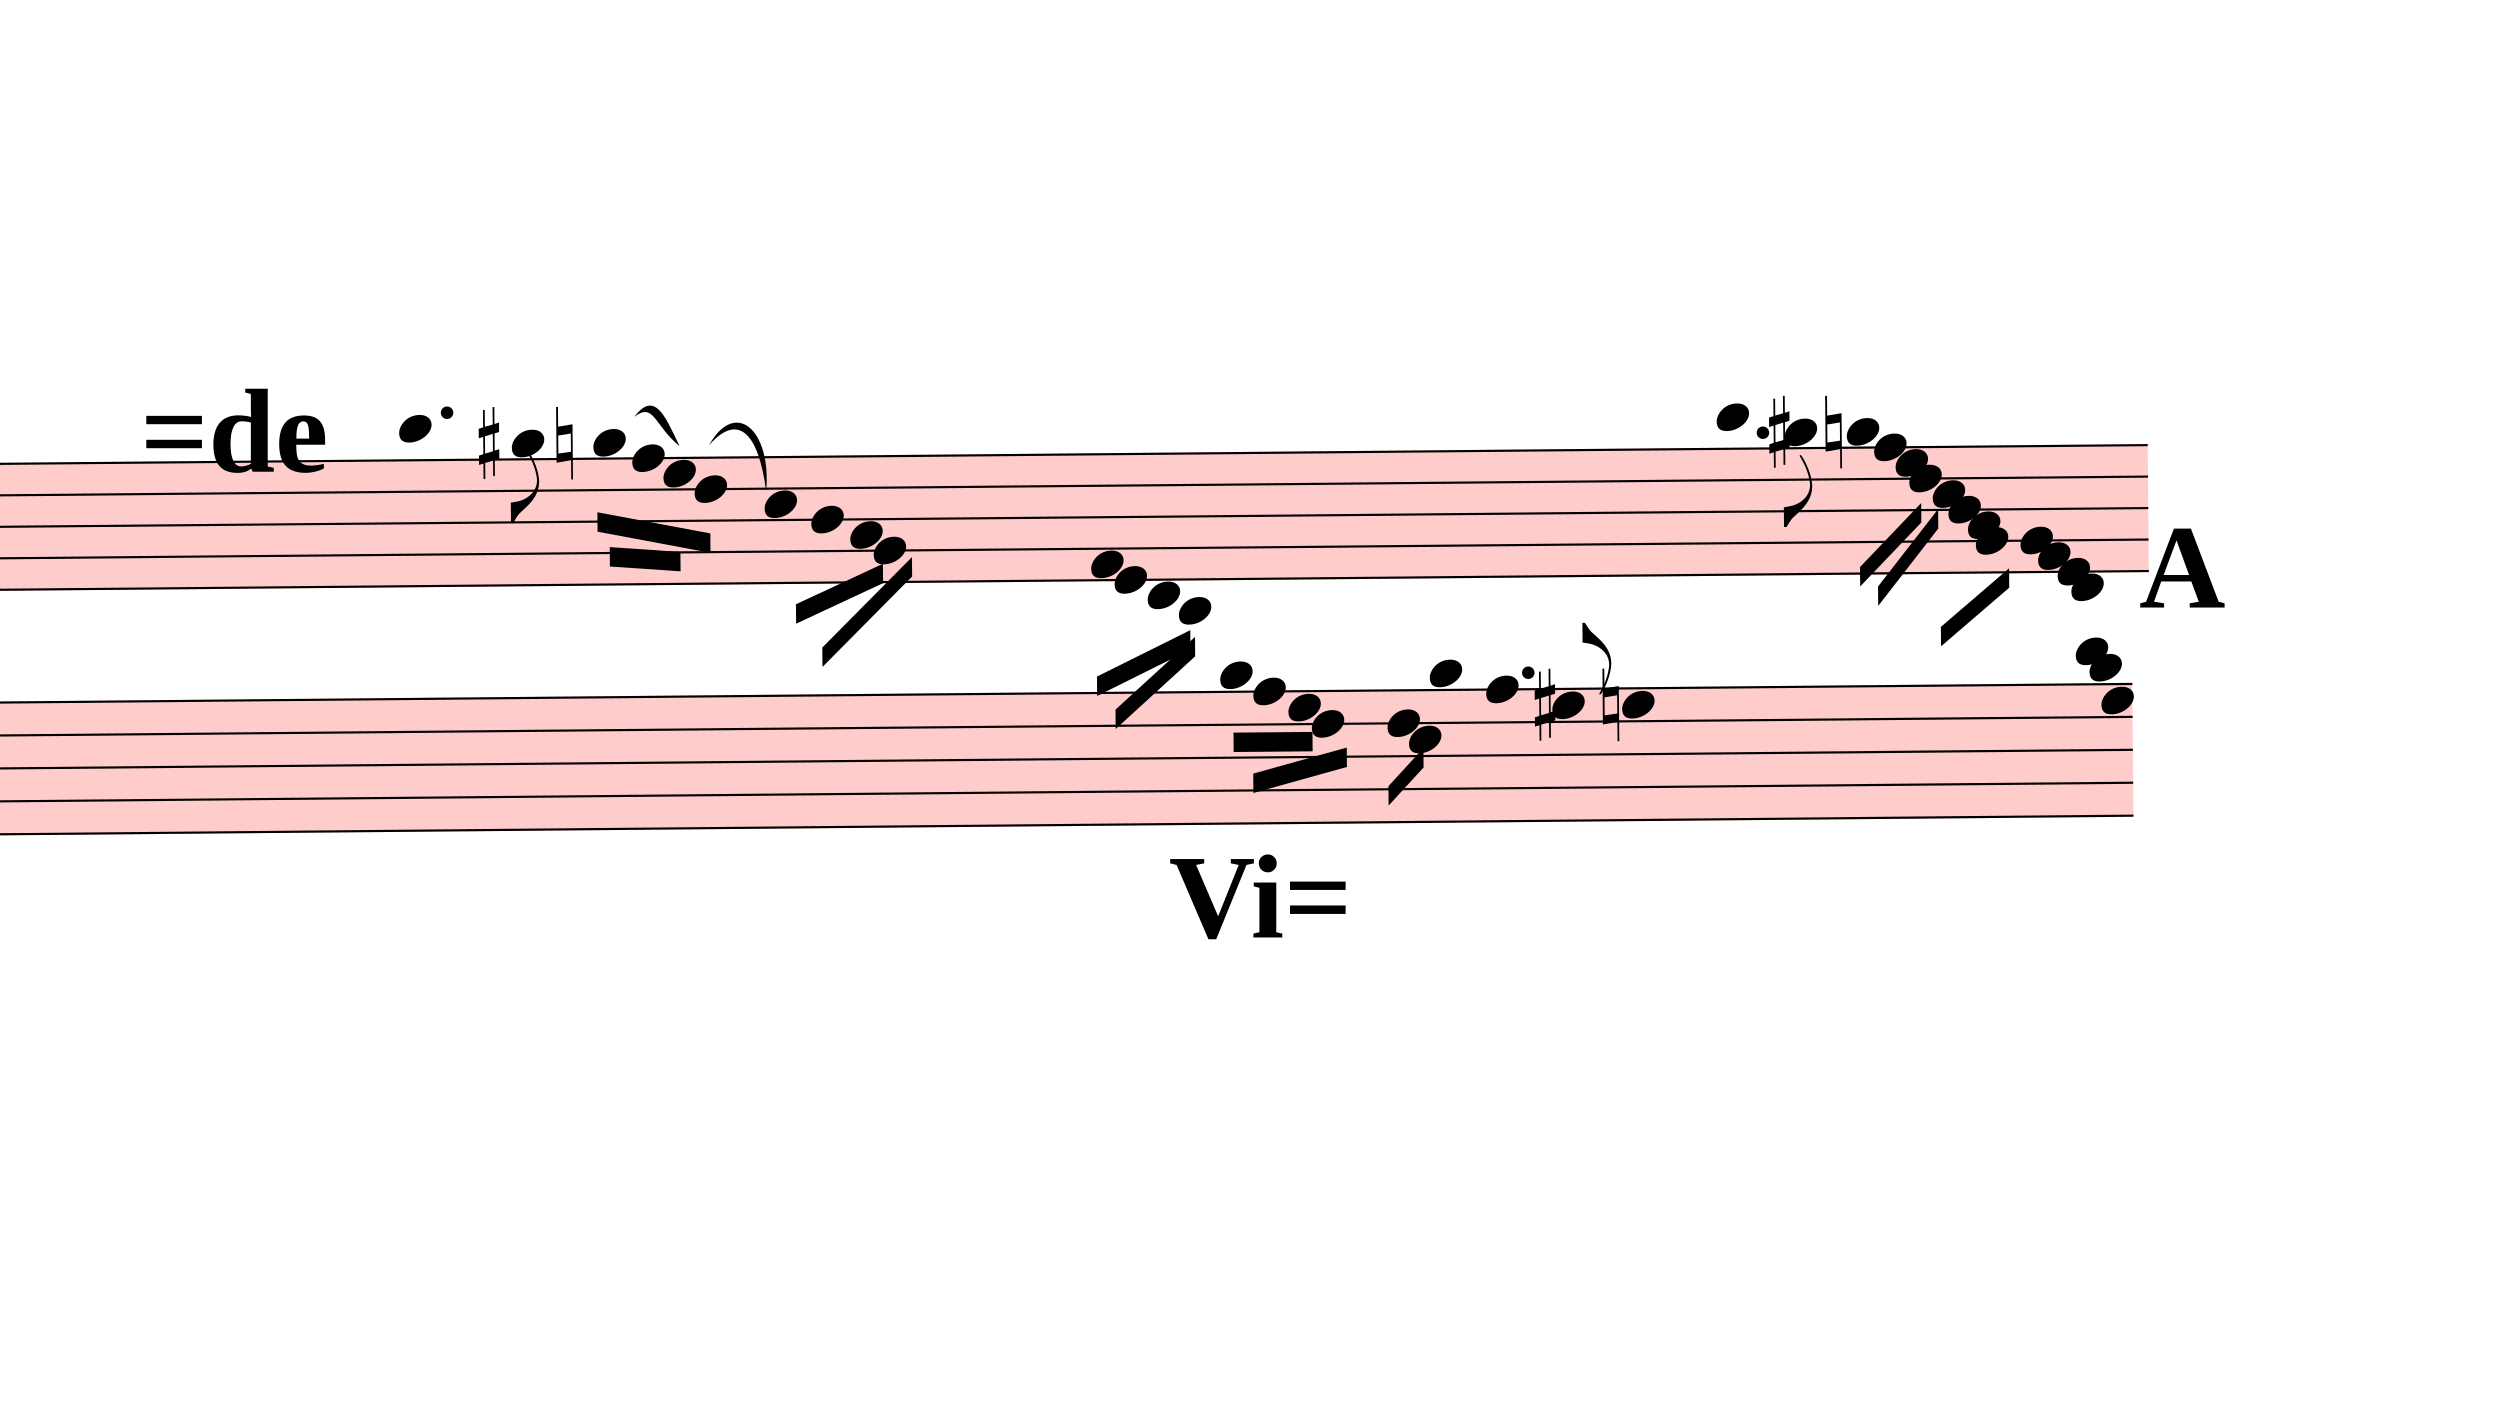
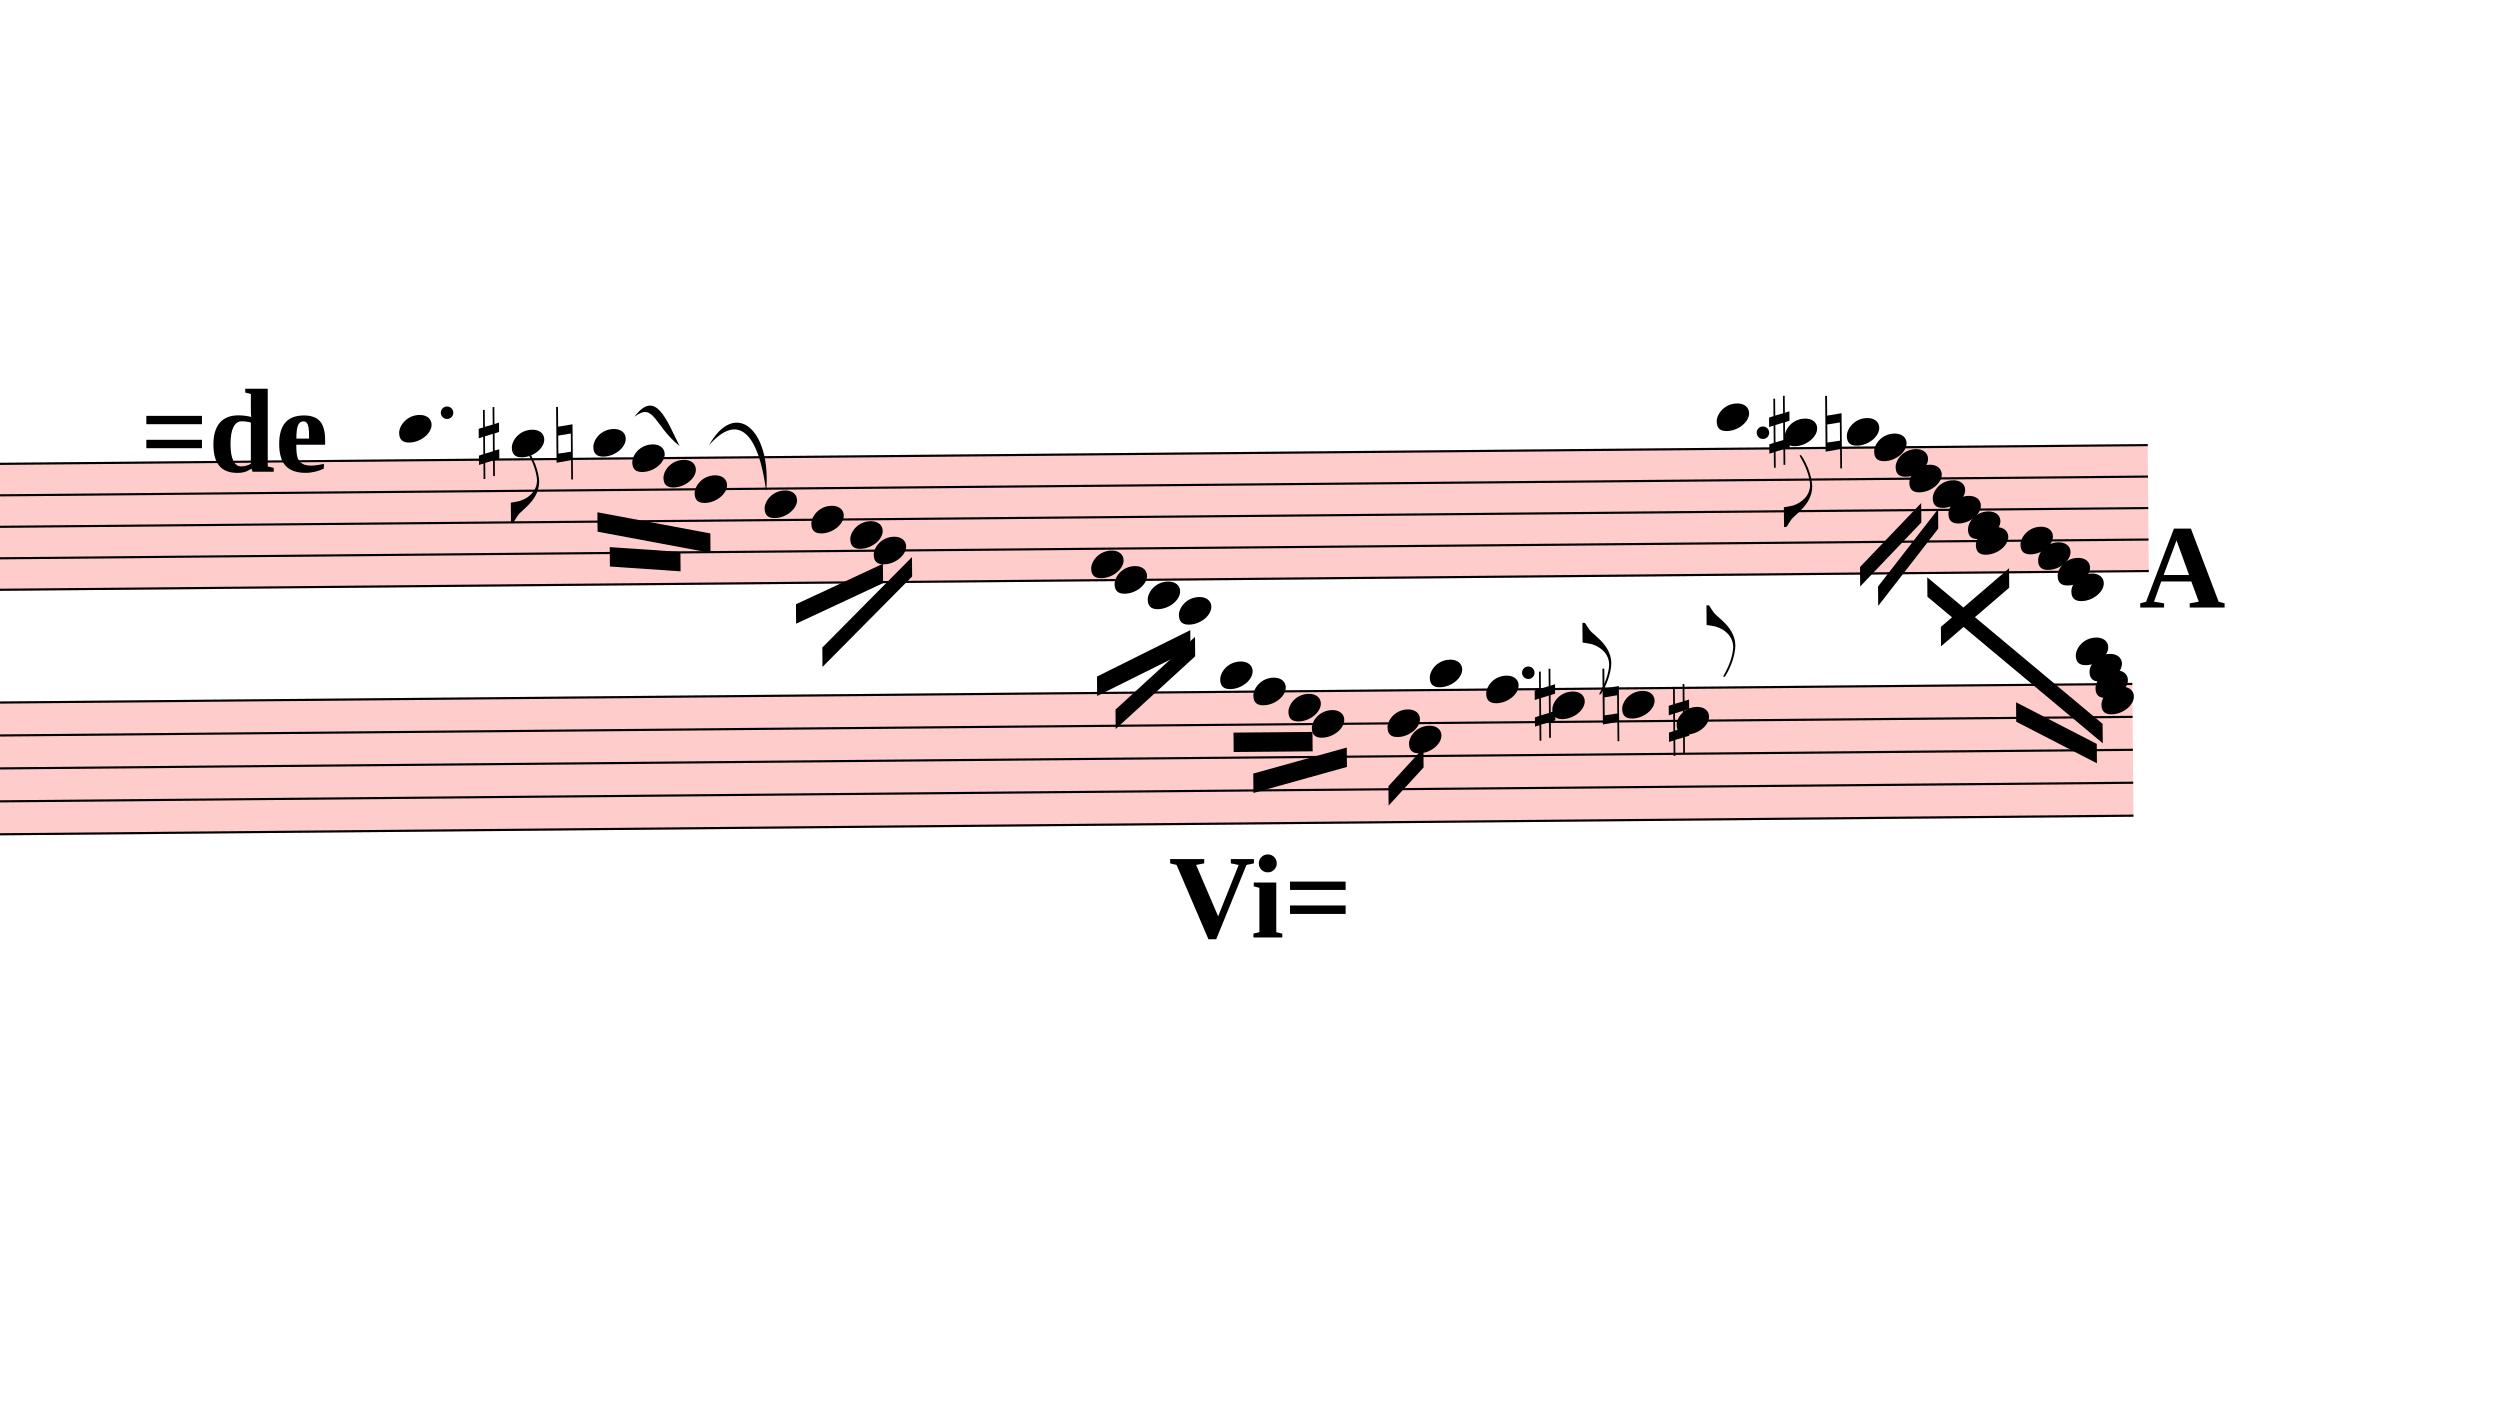
<svg xmlns="http://www.w3.org/2000/svg" viewBox="15081 -675.9 11595 6547.5" version="1.1" overflow="visible">
  <defs>
    <style type="text/css">
    /* .staff * {
      fill: #000;
      stroke: #000;
    }

    .deletionBack {
      fill: #00000033;
    } */
  </style>
    <symbol id="sym_notehead_quarter" viewBox="0 0 1000 1000" overflow="inherit">
      <path transform="scale(1,-1)" d="M0 -39c0 68 73 172 200 172c66 0 114 -37 114 -95c0 -84 -106 -171 -218 -171c-64 0 -96 30 -96 94z" />
    </symbol>
    <symbol id="sym_flag_eighth_down" viewBox="0 0 1000 1000" overflow="inherit">
      <path transform="scale(1,-1)" d="M179 646c-4 8 -17 30 -18 33l-4 10c0 3 2 5 5 5s7 -2 13 -7c23 -33 46 -81 66 -132c22 -57 35 -125 35 -163c0 -104 -60 -183 -122 -241c-63 -59 -57 -53 -61 -56c-38 -34 -63 -95 -71 -95h-22v190c40 7 69 11 87 16c88 27 168 95 168 200c0 30 -12 89 -30 138 c-17 47 -31 73 -46 102z" />
    </symbol>
    <symbol id="sym_accid_s" viewBox="0 0 1000 1000" overflow="inherit">
      <path transform="scale(1,-1)" d="M136 186v169h17v-164l44 14v-91l-44 -14v-165l44 12v-91l-44 -13v-155h-17v150l-76 -22v-155h-17v149l-43 -13v90l43 14v167l-43 -14v92l43 13v169h17v-163zM60 73v-167l76 22v168z" />
    </symbol>
    <symbol id="sym_accid_n" viewBox="0 0 1000 1000" overflow="inherit">
      <path transform="scale(1,-1)" d="M0 -188v539h18v-191l139 22v-533h-17v186zM18 -100l122 17v176l-122 -19v-174z" />
    </symbol>
    <symbol id="sym_flag_eighth_up" viewBox="0 0 1000 1000" overflow="inherit">
      <path transform="scale(1,-1)" d="M179 -646c15 29 29 55 46 102c18 49 30 108 30 138c0 105 -80 173 -168 200c-18 5 -47 9 -87 16v190h22c8 0 33 -61 71 -95c4 -3 -2 3 61 -56c62 -58 122 -137 122 -241c0 -38 -13 -106 -35 -163c-20 -51 -43 -99 -66 -132c-6 -5 -10 -7 -13 -7s-5 2 -5 5l4 10 c1 3 14 25 18 33z" />
    </symbol>
  </defs>
  <g class="rastrums">
    <g class="rastrum" data-id="r9539ad52-44fe-44de-acec-8c74e1cb2b87" style="transform: rotate(-0.5deg); transform-origin: 2502px 1602px;">
      <g class="rastrum bounding-box" data-id="bbox-r9539ad52-44fe-44de-acec-8c74e1cb2b87">
        <rect x="2502" y="1602" width="22527" height="594" fill="#ff000033" />
      </g>
      <path d="M2502 1607 L25029 1607" stroke-width="10" stroke="black" />
      <path d="M2502 1753 L25029 1753" stroke-width="10" stroke="black" />
      <path d="M2502 1899 L25029 1899" stroke-width="10" stroke="black" />
      <path d="M2502 2045 L25029 2045" stroke-width="10" stroke="black" />
      <path d="M2502 2191 L25029 2191" stroke-width="10" stroke="black" />
    </g>
    <g class="rastrum" data-id="r554f05e1-8947-4052-a4f4-9babc22e85a3" style="transform: rotate(-0.5deg); transform-origin: 2403px 2709px;">
      <g class="rastrum bounding-box" data-id="bbox-r554f05e1-8947-4052-a4f4-9babc22e85a3">
        <rect x="2403" y="2709" width="22545" height="621" fill="#ff000033" />
      </g>
      <path d="M2403 2714 L24948 2714" stroke-width="10" stroke="black" />
      <path d="M2403 2866.75 L24948 2866.75" stroke-width="10" stroke="black" />
      <path d="M2403 3019.5 L24948 3019.5" stroke-width="10" stroke="black" />
      <path d="M2403 3172.25 L24948 3172.25" stroke-width="10" stroke="black" />
      <path d="M2403 3325 L24948 3325" stroke-width="10" stroke="black" />
    </g>
  </g>
  <g class="draft" data-label="3" data-id="d25d478f5-c30f-4d98-8651-e800c0f97e58">
    <g class="system" data-id="s87cffd17-4098-4d34-bec6-e551fb42b087">
      <g class="staff" data-n="1" data-rastrum="r9539ad52-44fe-44de-acec-8c74e1cb2b87" style="transform: rotate(-0.5deg); transform-origin: 2502px 1602px;">
        <g class="note" data-id="d977c67ef-2f8b-43cf-9733-8fb441a5d641" data-stem.dir="down">
          <g class="notehead">
            <use href="#sym_notehead_quarter" height="480px" width="480px" x="16920" y="1461" />
          </g>
          <g class="ledgerLines above">
            <path d="M16881 1461 L17109 1461" stroke-width="18" />
          </g>
          <g class="stem">
            <path d="M16920 1461 L16920 1753" stroke-width="14" />
          </g>
        </g>
        <g class="note" data-id="db6642eac-eb50-4121-93ac-f887ff0e601f" data-stem.dir="down">
          <g class="notehead">
            <use href="#sym_notehead_quarter" height="480px" width="480px" x="17442" y="1534" />
          </g>
          <g class="ledgerLines above" />
          <g class="stem">
            <path d="M17442 1534 L17442 1899" stroke-width="14" />
            <g class="flag down">
              <use href="#sym_flag_eighth_down" height="480px" width="480px" x="17435" y="1899" />
            </g>
          </g>
        </g>
        <g class="note" data-id="d0db6ad3f-d6e5-479d-8799-be2a0c3ff84d" data-stem.dir="down">
          <g class="notehead">
            <use href="#sym_notehead_quarter" height="480px" width="480px" x="17820" y="1534" />
          </g>
          <g class="ledgerLines above" />
          <g class="stem">
            <path d="M17820 1534 L17820 1899" stroke-width="14" />
          </g>
        </g>
        <g class="note" data-id="df486a4a0-948d-48b5-bfe4-cad9d2c527eb" data-stem.dir="down">
          <g class="notehead">
            <use href="#sym_notehead_quarter" height="480px" width="480px" x="18000" y="1607" />
          </g>
          <g class="stem">
            <path d="M18000 1607 L18000 1899" stroke-width="14" />
          </g>
        </g>
        <g class="note" data-id="d3f57a2a9-be98-48e3-b0ad-d22e88fca264" data-stem.dir="down">
          <g class="notehead">
            <use href="#sym_notehead_quarter" height="480px" width="480px" x="18144" y="1680" />
          </g>
          <g class="stem">
            <path d="M18144 1680 L18144 1899" stroke-width="14" />
          </g>
        </g>
        <g class="note" data-id="d053db320-325e-47cf-b893-328c934a225b" data-stem.dir="down">
          <g class="notehead">
            <use href="#sym_notehead_quarter" height="480px" width="480px" x="18288" y="1753" />
          </g>
          <g class="stem">
            <path d="M18288 1753 L18288 1972" stroke-width="14" />
          </g>
        </g>
        <g class="note" data-id="d2787e22c-a131-4d96-9b86-c927f8d78452" data-stem.dir="down">
          <g class="notehead">
            <use href="#sym_notehead_quarter" height="480px" width="480px" x="18612" y="1826" />
          </g>
          <g class="stem">
            <path d="M18612 1826 L18612 2118" stroke-width="14" />
          </g>
        </g>
        <g class="note" data-id="d8fd84a99-f5be-4074-9073-c546872e9283" data-stem.dir="down">
          <g class="notehead">
            <use href="#sym_notehead_quarter" height="480px" width="480px" x="18828" y="1899" />
          </g>
          <g class="stem">
            <path d="M18828 1899 L18828 2118" stroke-width="14" />
          </g>
        </g>
        <g class="note" data-id="d9d6bf2de-8cc5-4a63-8024-4c52cc424a07" data-stem.dir="down">
          <g class="notehead">
            <use href="#sym_notehead_quarter" height="480px" width="480px" x="19008" y="1972" />
          </g>
          <g class="stem">
            <path d="M19008 1972 L19008 2118" stroke-width="14" />
          </g>
        </g>
        <g class="note" data-id="d26340375-60ac-4c5a-a6df-974d57cc3a27" data-stem.dir="down">
          <g class="notehead">
            <use href="#sym_notehead_quarter" height="480px" width="480px" x="19116" y="2045" />
          </g>
          <g class="stem">
            <path d="M19116 2045 L19116 2264" stroke-width="14" />
          </g>
        </g>
        <g class="note" data-id="d048448b0-b096-4c2e-b5f2-3784c0ecc89c" data-stem.dir="down">
          <g class="notehead">
            <use href="#sym_notehead_quarter" height="480px" width="480px" x="20124" y="2118" />
          </g>
          <g class="stem">
            <path d="M20124 2118 L20124 2410" stroke-width="14" />
          </g>
        </g>
        <g class="note" data-id="d4ef7e6ce-9877-440b-8695-d15dd0ea2791" data-stem.dir="down">
          <g class="notehead">
            <use href="#sym_notehead_quarter" height="480px" width="480px" x="20232" y="2191" />
          </g>
          <g class="stem">
            <path d="M20232 2191 L20232 2410" stroke-width="14" />
          </g>
        </g>
        <g class="note" data-id="d33ae95dc-1c81-4fe5-9ec8-72bf62a1f410" data-stem.dir="down">
          <g class="notehead">
            <use href="#sym_notehead_quarter" height="480px" width="480px" x="20385" y="2264" />
          </g>
          <g class="ledgerLines below" />
          <g class="stem">
            <path d="M20385 2264 L20385 2410" stroke-width="14" />
          </g>
        </g>
        <g class="note" data-id="d8838af03-6893-4d0d-956f-acb2fd9ee583" data-stem.dir="down">
          <g class="notehead">
            <use href="#sym_notehead_quarter" height="480px" width="480px" x="20529" y="2337" />
          </g>
          <g class="ledgerLines below">
            <path d="M20490 2337 L20718 2337" stroke-width="18" />
          </g>
          <g class="stem">
            <path d="M20529 2337 L20529 2483" stroke-width="14" />
          </g>
        </g>
        <g class="note" data-id="d112bf0c8-56a5-4f9b-a7fa-830d9e88e355" data-stem.dir="down">
          <g class="notehead">
            <use href="#sym_notehead_quarter" height="480px" width="480px" x="23031" y="1461" />
          </g>
          <g class="ledgerLines above">
            <path d="M22992 1461 L23220 1461" stroke-width="18" />
          </g>
          <g class="stem">
            <path d="M23031 1461 L23031 1753" stroke-width="14" />
          </g>
        </g>
        <g class="note" data-id="df9964f0e-af32-428b-b2f7-dd69e3e1a711" data-stem.dir="down">
          <g class="notehead">
            <use href="#sym_notehead_quarter" height="480px" width="480px" x="23346" y="1534" />
          </g>
          <g class="ledgerLines above" />
          <g class="stem">
            <path d="M23346 1534 L23346 1972" stroke-width="14" />
            <g class="flag down">
              <use href="#sym_flag_eighth_down" height="480px" width="480px" x="23339" y="1972" />
            </g>
          </g>
        </g>
        <g class="note" data-id="d55a076bc-68e7-426d-9bc6-55e09dd1a44f" data-stem.dir="down">
          <g class="notehead">
            <use href="#sym_notehead_quarter" height="480px" width="480px" x="23634" y="1534" />
          </g>
          <g class="ledgerLines above" />
          <g class="stem">
            <path d="M23634 1534 L23634 1972" stroke-width="14" />
          </g>
        </g>
        <g class="note" data-id="d0d47a9bb-2e9c-409f-9526-72d119dd8681" data-stem.dir="down">
          <g class="notehead">
            <use href="#sym_notehead_quarter" height="480px" width="480px" x="23760" y="1607" />
          </g>
          <g class="stem">
            <path d="M23760 1607 L23760 1899" stroke-width="14" />
          </g>
        </g>
        <g class="note" data-id="defc52774-6311-44a7-b817-3ed26ebc52b1" data-stem.dir="down">
          <g class="notehead">
            <use href="#sym_notehead_quarter" height="480px" width="480px" x="23859" y="1680" />
          </g>
          <g class="stem">
            <path d="M23859 1680 L23859 1899" stroke-width="14" />
          </g>
        </g>
        <g class="note" data-id="dd77807a2-c5bf-4a34-923e-73c0149c3d65" data-stem.dir="down">
          <g class="notehead">
            <use href="#sym_notehead_quarter" height="480px" width="480px" x="23922" y="1753" />
          </g>
          <g class="stem">
            <path d="M23922 1753 L23922 2118" stroke-width="14" />
          </g>
        </g>
        <g class="note" data-id="d116050f8-d57f-4095-800e-a3f54cf21bd2" data-stem.dir="down">
          <g class="notehead">
            <use href="#sym_notehead_quarter" height="480px" width="480px" x="24030" y="1826" />
          </g>
          <g class="stem">
            <path d="M24030 1826 L24030 2045" stroke-width="14" />
          </g>
        </g>
        <g class="note" data-id="d129865be-25f7-44ae-86a3-f1fa1d8aab71" data-stem.dir="down">
          <g class="notehead">
            <use href="#sym_notehead_quarter" height="480px" width="480px" x="24102" y="1899" />
          </g>
          <g class="stem">
            <path d="M24102 1899 L24102 2045" stroke-width="14" />
          </g>
        </g>
        <g class="note" data-id="dcb1020a9-f207-41cb-8a71-64e8369037b7" data-stem.dir="down">
          <g class="notehead">
            <use href="#sym_notehead_quarter" height="480px" width="480px" x="24228" y="2045" />
          </g>
          <g class="stem">
            <path d="M24228 2045 L24228 2264" stroke-width="14" />
          </g>
        </g>
        <g class="note" data-id="dd4ca170e-2265-4fc8-b011-66a37d3412e3" data-stem.dir="down">
          <g class="notehead">
            <use href="#sym_notehead_quarter" height="480px" width="480px" x="24192" y="1972" />
          </g>
          <g class="stem">
            <path d="M24192 1972 L24192 2118" stroke-width="14" />
          </g>
        </g>
        <g class="note" data-id="de18ca199-c864-483b-9b52-d3c929660ae3" data-stem.dir="down">
          <g class="notehead">
            <use href="#sym_notehead_quarter" height="480px" width="480px" x="24435" y="2045" />
          </g>
          <g class="stem">
            <path d="M24435 2045 L24435 2337" stroke-width="14" />
          </g>
        </g>
        <g class="note" data-id="d52f4bc7a-a2f4-425f-a9d8-fd94e8ce8132" data-stem.dir="down">
          <g class="notehead">
            <use href="#sym_notehead_quarter" height="480px" width="480px" x="24516" y="2118" />
          </g>
          <g class="stem">
            <path d="M24516 2118 L24516 2337" stroke-width="14" />
          </g>
        </g>
        <g class="note" data-id="df273b706-b226-4bf4-a906-5d32d8627a07" data-stem.dir="down">
          <g class="notehead">
            <use href="#sym_notehead_quarter" height="480px" width="480px" x="24606" y="2191" />
          </g>
          <g class="stem">
            <path d="M24606 2191 L24606 2410" stroke-width="14" />
          </g>
        </g>
        <g class="note" data-id="debc1c658-c4b1-4fef-ba93-12d2b316b97a" data-stem.dir="down">
          <g class="notehead">
            <use href="#sym_notehead_quarter" height="480px" width="480px" x="24669" y="2264" />
          </g>
          <g class="ledgerLines below" />
          <g class="stem">
            <path d="M24669 2264 L24669 2556" stroke-width="14" />
          </g>
        </g>
        <g class="accid" data-id="d008b9e4d-6285-479b-aba6-63f895db7f5a">
          <use href="#sym_accid_s" height="480px" width="480px" x="17289" y="1534" />
        </g>
        <g class="accid" data-id="d9ae28bc8-a72a-410e-b00d-1cd711b0e3b8">
          <use href="#sym_accid_n" height="480px" width="480px" x="17649" y="1534" />
        </g>
        <g class="accid" data-id="d96931576-f085-48d0-93f2-3cc9c9d048c3">
          <use href="#sym_accid_s" height="480px" width="480px" x="23274" y="1534" />
        </g>
        <g class="accid" data-id="df405094e-a803-4959-bb09-89ac570a7e4a">
          <use href="#sym_accid_n" height="480px" width="480px" x="23535" y="1534" />
        </g>
        <g class="dot augmentation" data-id="dce2d5363-de28-42df-a91c-ceebfd4d10af" data-class="dot augmentation">
          <ellipse cx="17143" cy="1388" rx="29" ry="29" fill-opacity="1" stroke-opacity="1" />
        </g>
        <g class="dot augmentation" data-id="d9bb89017-69de-4bf0-a4da-071fc2be9486" data-class="dot augmentation">
          <ellipse cx="23245" cy="1534" rx="29" ry="29" fill-opacity="1" stroke-opacity="1" />
        </g>
      </g>
      <g class="staff" data-n="2" data-rastrum="r554f05e1-8947-4052-a4f4-9babc22e85a3" style="transform: rotate(-0.5deg); transform-origin: 2403px 2709px;">
        <g class="note" data-id="d90d94a68-4832-4d9e-8c19-2555db5d47a3" data-stem.dir="down">
          <g class="notehead">
            <use href="#sym_notehead_quarter" height="480px" width="480px" x="20718" y="2637.625" />
          </g>
          <g class="ledgerLines above" />
          <g class="stem">
            <path d="M20718 2637.625 L20718 3019.5" stroke-width="14" />
          </g>
        </g>
        <g class="note" data-id="d844389e9-308a-47c2-8455-84c5ff88c97d" data-stem.dir="down">
          <g class="notehead">
            <use href="#sym_notehead_quarter" height="480px" width="480px" x="20871" y="2714" />
          </g>
          <g class="stem">
            <path d="M20871 2714 L20871 2943.125" stroke-width="14" />
          </g>
        </g>
        <g class="note" data-id="dd73b3a6f-b064-4bfb-8173-60c80730cad6" data-stem.dir="down">
          <g class="notehead">
            <use href="#sym_notehead_quarter" height="480px" width="480px" x="21033" y="2790.375" />
          </g>
          <g class="stem">
            <path d="M21033 2790.375 L21033 3095.875" stroke-width="14" />
          </g>
        </g>
        <g class="note" data-id="d621b3956-683c-4608-bc30-821717c9c2cd" data-stem.dir="down">
          <g class="notehead">
            <use href="#sym_notehead_quarter" height="480px" width="480px" x="21141" y="2866.75" />
          </g>
          <g class="stem">
            <path d="M21141 2866.75 L21141 3248.625" stroke-width="14" />
          </g>
        </g>
        <g class="note" data-id="d1d9c362e-7fb9-4f32-bb1a-c82202b1dee1" data-stem.dir="down">
          <g class="notehead">
            <use href="#sym_notehead_quarter" height="480px" width="480px" x="21492" y="2866.75" />
          </g>
          <g class="stem">
            <path d="M21492 2866.75 L21492 3172.25" stroke-width="14" />
          </g>
        </g>
        <g class="note" data-id="d1bdf69fa-85eb-4cab-9fab-8cd222f67efb" data-stem.dir="down">
          <g class="notehead">
            <use href="#sym_notehead_quarter" height="480px" width="480px" x="21591" y="2943.125" />
          </g>
          <g class="stem">
            <path d="M21591 2943.125 L21591 3172.25" stroke-width="14" />
          </g>
        </g>
        <g class="note" data-id="d895cde01-8ea6-4cde-ab6b-451221ff7456" data-stem.dir="down">
          <g class="notehead">
            <use href="#sym_notehead_quarter" height="480px" width="480px" x="21690" y="2637.625" />
          </g>
          <g class="ledgerLines above" />
          <g class="stem">
            <path d="M21690 2637.625 L21690 3019.5" stroke-width="14" />
          </g>
        </g>
        <g class="note" data-id="dcb2b4aa2-d90f-4a55-9b51-5cd686cbe312" data-stem.dir="up">
          <g class="notehead">
            <use href="#sym_notehead_quarter" height="480px" width="480px" x="21951" y="2714" />
          </g>
          <g class="stem">
            <path d="M22101 2484.875 L22101 2714" stroke-width="14" />
          </g>
        </g>
        <g class="note" data-id="dede90ce2-9c8d-44ab-8ecf-6ab67a22a159" data-stem.dir="up">
          <g class="notehead">
            <use href="#sym_notehead_quarter" height="480px" width="480px" x="22257" y="2790.375" />
          </g>
          <g class="stem">
            <path d="M22407 2408.5 L22407 2790.375" stroke-width="14" />
            <g class="flag up">
              <use href="#sym_flag_eighth_up" height="480px" width="480px" x="22400" y="2408.5" />
            </g>
          </g>
        </g>
        <g class="note" data-id="dca431cc8-dee4-464c-983b-efc3b97cad1d" data-stem.dir="up">
          <g class="notehead">
            <use href="#sym_notehead_quarter" height="480px" width="480px" x="22581" y="2790.375" />
          </g>
          <g class="stem">
            <path d="M22731 2561.25 L22731 2790.375" stroke-width="14" />
          </g>
        </g>
+         <g class="note" data-id="d77d10b0e-c716-49b4-8a75-23e4821520f3" data-stem.dir="up">
+           <g class="notehead">
+             <use href="#sym_notehead_quarter" height="480px" width="480px" x="22833" y="2866.75" />
+           </g>
+           <g class="stem">
+             <path d="M22983 2332.125 L22983 2866.75" stroke-width="14" />
+             <g class="flag up">
+               <use href="#sym_flag_eighth_up" height="480px" width="480px" x="22976" y="2332.125" />
+             </g>
+           </g>
+         </g>
        <g class="note" data-id="d48f96006-de59-4244-998f-d6ee2b108577" data-stem.dir="down">
          <g class="notehead">
            <use href="#sym_notehead_quarter" height="480px" width="480px" x="24687" y="2561.25" />
          </g>
          <g class="ledgerLines above">
            <path d="M24648 2561.25 L24876 2561.25" stroke-width="18" />
          </g>
          <g class="stem">
            <path d="M24687 2561.25 L24687 2790.375" stroke-width="14" />
          </g>
        </g>
+         <g class="note" data-id="d7aff4f8c-d003-4281-8ba5-7aaf11cef06a" data-stem.dir="down">
+           <g class="notehead">
+             <use href="#sym_notehead_quarter" height="480px" width="480px" x="24777" y="2714" />
+           </g>
+           <g class="stem">
+             <path d="M24777 2714 L24777 3095.875" stroke-width="14" />
+           </g>
+         </g>
        <g class="note" data-id="d49aaaf36-65ab-4f8e-98a9-506bbaacc1b2" data-stem.dir="down">
          <g class="notehead">
            <use href="#sym_notehead_quarter" height="480px" width="480px" x="24750" y="2637.625" />
          </g>
          <g class="ledgerLines above" />
          <g class="stem">
            <path d="M24750 2637.625 L24750 2714" stroke-width="14" />
          </g>
        </g>
        <g class="note" data-id="d74212561-6c9e-493c-809e-b07db1b3ef4b" data-stem.dir="down">
          <g class="notehead">
            <use href="#sym_notehead_quarter" height="480px" width="480px" x="24804" y="2790.375" />
          </g>
          <g class="stem">
            <path d="M24804 2790.375 L24804 3019.5" stroke-width="14" />
          </g>
        </g>
        <g class="accid" data-id="d8b2a1a27-6dbb-4fc4-b663-bac1ba62dd2a">
          <use href="#sym_accid_s" height="480px" width="480px" x="22176" y="2790.375" />
        </g>
        <g class="accid" data-id="dbec799a6-b57e-426a-92d6-4edc09f58c11">
          <use href="#sym_accid_n" height="480px" width="480px" x="22491" y="2790.375" />
        </g>
+         <g class="accid" data-id="d059432ac-8233-4061-b5d1-5d5cf9700549">
+           <use href="#sym_accid_s" height="480px" width="480px" x="22797" y="2866.75" />
+         </g>
        <g class="dot augmentation" data-id="d2c21a1ed-57b9-4505-add7-72e672e0e716" data-class="dot augmentation">
          <ellipse cx="22147" cy="2637.625" rx="29" ry="29" fill-opacity="1" stroke-opacity="1" />
        </g>
      </g>
      <g class="barLine" data-id="db01257cf-6b70-40ce-a130-53cc1b82b9a8">
        <path d="M17776.8 1519.2 L17828.1 3320.1" stroke-width="27" />
      </g>
      <g class="barLine" data-id="d050c93ce-8411-45ea-8016-f297e9de7614">
        <path d="M19526.4 1449.9 L19440.9 3332.7" stroke-width="27" />
      </g>
      <g class="barLine" data-id="de5982f48-5359-429c-96cd-400e08d335fe">
        <path d="M21349.8 1609.2 L21376.8 3528.9" stroke-width="27" />
      </g>
      <g class="barLine" data-id="d44da67bc-ad5d-4713-91a4-68b9d60cea37">
        <path d="M21880.8 1407.6 L21837.6 3375" stroke-width="27" />
      </g>
      <g class="barLine" data-id="d11006bdc-851f-4873-8efe-1e0959fe628a">
        <path d="M22517.1 1211.4 L22527 3465" stroke-width="27" />
      </g>
      <g class="barLine" data-id="da818fa29-66bf-419a-81d4-bc7cb0b9420f">
        <path d="M23482.8 1472.4 L23193.9 4071.6" stroke-width="27" />
      </g>
      <g class="barLine" data-id="def3e0b97-e0aa-41cd-af36-fdc8054be6f8">
        <path d="M24415.2 1341.9 L24165 3537" stroke-width="27" />
      </g>
      <g class="beam" data-id="dbdb45ab7-bff3-43ff-b42d-0a3be55a73a0" style="transform: rotate(-0.5deg); transform-origin: 2502px 1602px;">
        <polygon points="17836.2,1855.8 18359.1,1958.4 18359.1,2048.4 17836.2,1945.8" stroke-opacity="1" fill-opacity="1" />
      </g>
      <g class="beam" data-id="d947b033d-20a6-4cd1-8fa7-8b558299ce15" style="transform: rotate(-0.5deg); transform-origin: 2502px 1602px;">
        <polygon points="17892,2017.8 18219.6,2043 18219.6,2133 17892,2107.8" stroke-opacity="1" fill-opacity="1" />
      </g>
      <g class="beam" data-id="d3923a494-a813-4e36-976a-083fe125c948" style="transform: rotate(-0.5deg); transform-origin: 2502px 1602px;">
        <polygon points="18753.3,2290.5 19158.3,2106 19158.3,2196 18753.3,2380.5" stroke-opacity="1" fill-opacity="1" />
      </g>
      <g class="beam" data-id="db104fd25-2925-4bac-b679-9cab8ed9fbc2" style="transform: rotate(-0.5deg); transform-origin: 2502px 1602px;">
        <polygon points="18873.9,2492.1 19293.3,2076.3 19293.3,2166.3 18873.9,2582.1" stroke-opacity="1" fill-opacity="1" />
      </g>
      <g class="beam" data-id="dc432c1ad-ee38-4d14-a7b2-1527f71674c8" style="transform: rotate(-0.5deg); transform-origin: 2502px 1602px;">
        <polygon points="20146.5,2637.9 20581.2,2426.4 20581.2,2516.4 20146.5,2727.9" stroke-opacity="1" fill-opacity="1" />
      </g>
      <g class="beam" data-id="dd475201d-c579-4fb0-90bc-497a466b6293" style="transform: rotate(-0.5deg); transform-origin: 2502px 1602px;">
        <polygon points="20231.1,2791.8 20602.8,2457.9 20602.8,2547.9 20231.1,2881.8" stroke-opacity="1" fill-opacity="1" />
      </g>
      <g class="beam" data-id="d708cf5b8-8b3b-4d3d-a177-9bddf03c51c6" style="transform: rotate(-0.5deg); transform-origin: 2403px 2709px;">
        <polygon points="20777.4,2903.4 21143.7,2903.4 21143.7,2993.4 20777.4,2993.4" stroke-opacity="1" fill-opacity="1" />
      </g>
      <g class="beam" data-id="df882890c-e26b-43dc-90e3-d99aa5ba09de" style="transform: rotate(-0.5deg); transform-origin: 2403px 2709px;">
        <polygon points="20867.4,3094.2 21302.1,2977.2 21302.1,3067.2 20867.4,3184.2" stroke-opacity="1" fill-opacity="1" />
      </g>
      <g class="beam" data-id="dbfba701a-b73f-4247-9843-0629a3556221" style="transform: rotate(-0.5deg); transform-origin: 2403px 2709px;">
        <polygon points="21493.8,3158.1 21657.6,2982.6 21657.6,3072.6 21493.8,3248.1" stroke-opacity="1" fill-opacity="1" />
      </g>
      <g class="beam" data-id="d2929b8f4-c2c9-44b3-a764-2b9299e18295" style="transform: rotate(-0.5deg); transform-origin: 2502px 1602px;">
        <polygon points="23689.8,2160.9 23976,1866.6 23976,1956.6 23689.8,2250.9" stroke-opacity="1" fill-opacity="1" />
      </g>
      <g class="beam" data-id="dfe9a202a-296c-4a49-9ea5-ee09606ed622" style="transform: rotate(-0.5deg); transform-origin: 2502px 1602px;">
        <polygon points="23772.6,2251.8 24054.3,1895.4 24054.3,1985.4 23772.6,2341.8" stroke-opacity="1" fill-opacity="1" />
      </g>
      <g class="beam" data-id="ddd7e4dc4-b435-482c-bd2b-fb4d31565c80" style="transform: rotate(-0.5deg); transform-origin: 2502px 1602px;">
        <polygon points="24062.4,2441.7 24381,2172.6 24381,2262.6 24062.4,2531.7" stroke-opacity="1" fill-opacity="1" />
+       </g>
+       <g class="beam" data-id="d63575250-c084-4d36-98a3-bfd67c3ba54e" style="transform: rotate(-0.5deg); transform-origin: 2502px 1602px;">
+         <polygon points="24408,2794.5 24780.6,2990.7 24780.6,3080.7 24408,2884.5" stroke-opacity="1" fill-opacity="1" />
+       </g>
+       <g class="beam" data-id="d91a1749d-564f-4be5-874e-7e5e8edd54ef" style="transform: rotate(-0.5deg); transform-origin: 2502px 1602px;">
+         <polygon points="24001.2,2211.3 24808.5,2898 24808.5,2988 24001.2,2301.3" stroke-opacity="1" fill-opacity="1" />
      </g>
      <g class="curve" data-id="d7242d1da-d754-4f40-9fb7-83357b5b1d6d" data-class="curve">
        <path d="M18023.40,1257.30 C18122.40,1124.10 18173.70,1275.30 18233.10,1393.20 C18115.44,1299.27 18114.91,1186.65 18023.40,1257.30" stroke-width="9" stroke-linecap="round" stroke-linejoin="round" />
      </g>
      <g class="curve" data-id="df8f01af8-beb6-442d-9aba-1a6953305c62" data-class="curve">
        <path d="M18369.00,1389.60 C18490.50,1171.80 18659.70,1315.80 18634.50,1602.90 C18599.95,1335.76 18506.00,1232.86 18369.00,1389.60" stroke-width="9" stroke-linecap="round" stroke-linejoin="round" />
      </g>
      <g class="metaMark navigation" data-id="xd042be1e-8055-43ef-8d1e-743b2e3b59d0" data-class="metaMark navigation">
        <text x="25002" y="2142" text-anchor="start" font-size="0px">
          <tspan id="xd042be1e-8055-43ef-8d1e-743b2e3b59d0_tspan" class="text">
            <tspan font-size="555px" font-weight="bold">A</tspan>
          </tspan>
        </text>
      </g>
      <g class="metaMark navigation" data-id="xade6196b-0637-435f-bd5f-3b6d671e8572" data-class="metaMark navigation">
        <text x="20502" y="3672" text-anchor="start" font-size="0px">
          <tspan id="xade6196b-0637-435f-bd5f-3b6d671e8572_tspan" class="text">
            <tspan font-size="555px" font-weight="bold">Vi=</tspan>
          </tspan>
        </text>
      </g>
      <g class="metaMark navigation" data-id="xec0f7dfd-9766-4a83-9ae6-907351fc0e4d" data-class="metaMark navigation">
        <text x="15732" y="1512" text-anchor="start" font-size="0px">
          <tspan id="xec0f7dfd-9766-4a83-9ae6-907351fc0e4d_tspan" class="text">
            <tspan font-size="555px" font-weight="bold">=de</tspan>
          </tspan>
        </text>
      </g>
    </g>
    <g class="deletions" />
  </g>
</svg>
